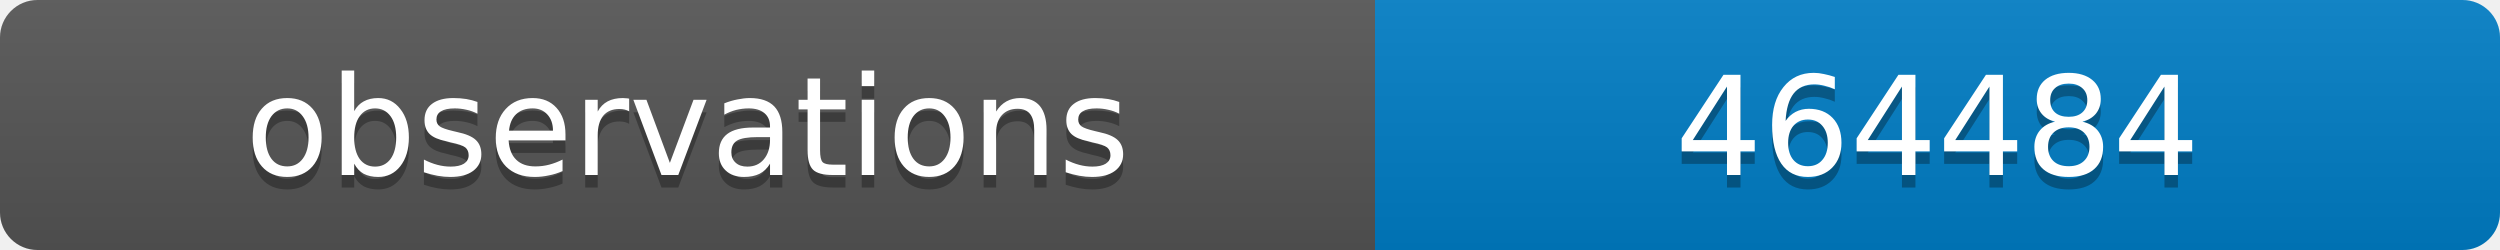
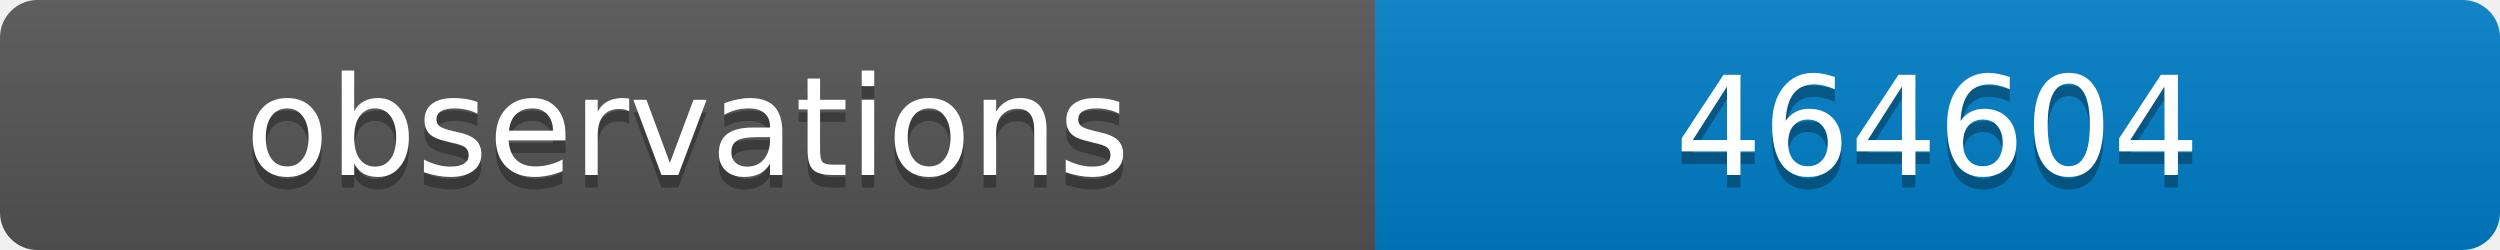
<svg xmlns="http://www.w3.org/2000/svg" width="200" height="20">
  <linearGradient id="b" x2="0" y2="100%">
    <stop offset="0" stop-color="#bbb" stop-opacity=".1" />
    <stop offset="1" stop-opacity=".1" />
  </linearGradient>
  <clipPath id="a">
    <rect width="200" height="20" rx="3" fill="#fff" />
  </clipPath>
  <g clip-path="url(#a)">
    <path fill="#555" d="M0 0h110v20H0z" />
    <path fill="#007ec6" d="M110 0h90v20H110z" />
    <path fill="url(#b)" d="M0 0h200v20H0z" />
  </g>
  <g fill="#fff" text-anchor="middle" font-family="DejaVu Sans,Verdana,Geneva,sans-serif" font-size="11">
    <text x="55" y="15" fill="#010101" fill-opacity=".3">observations</text>
    <text x="55" y="14">observations</text>
-     <text x="155" y="15" fill="#010101" fill-opacity=".3">464484</text>
-     <text x="155" y="14">464484</text>
+     <text x="155" y="15" fill="#010101" fill-opacity=".3">464604</text>
+     <text x="155" y="14">464604</text>
  </g>
</svg>
